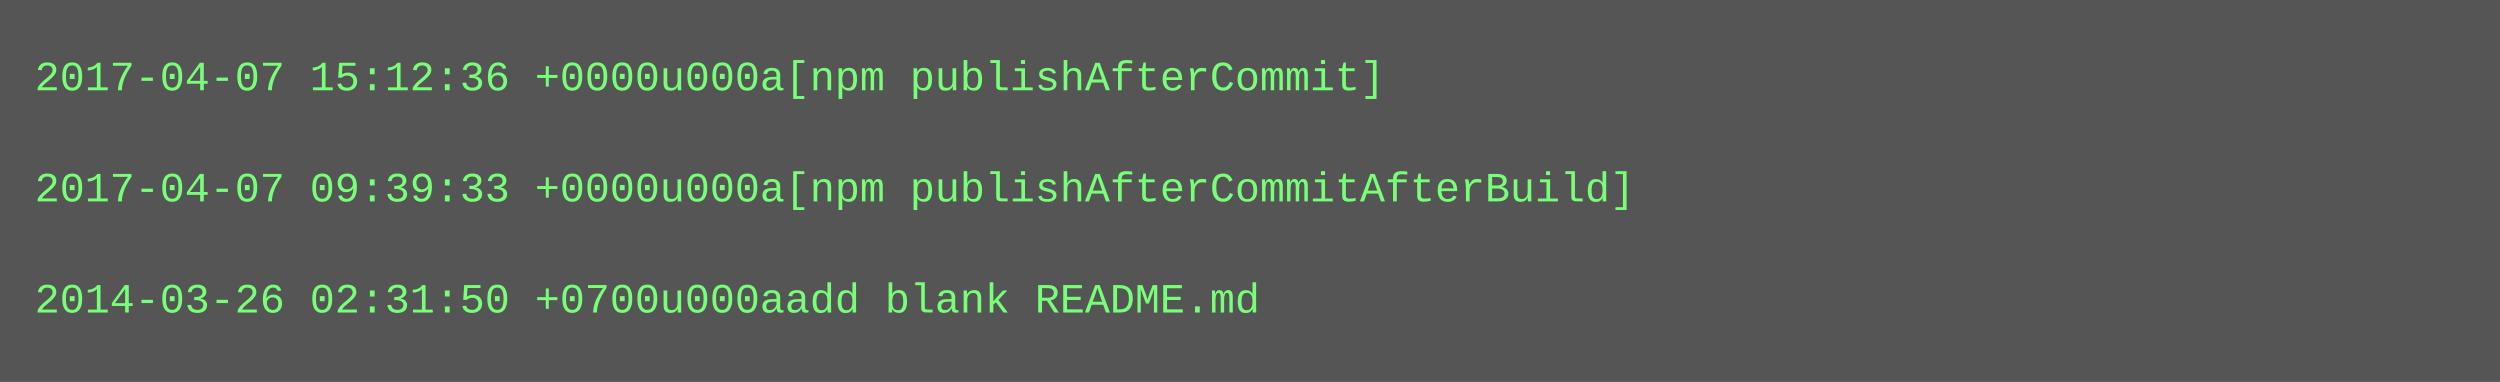
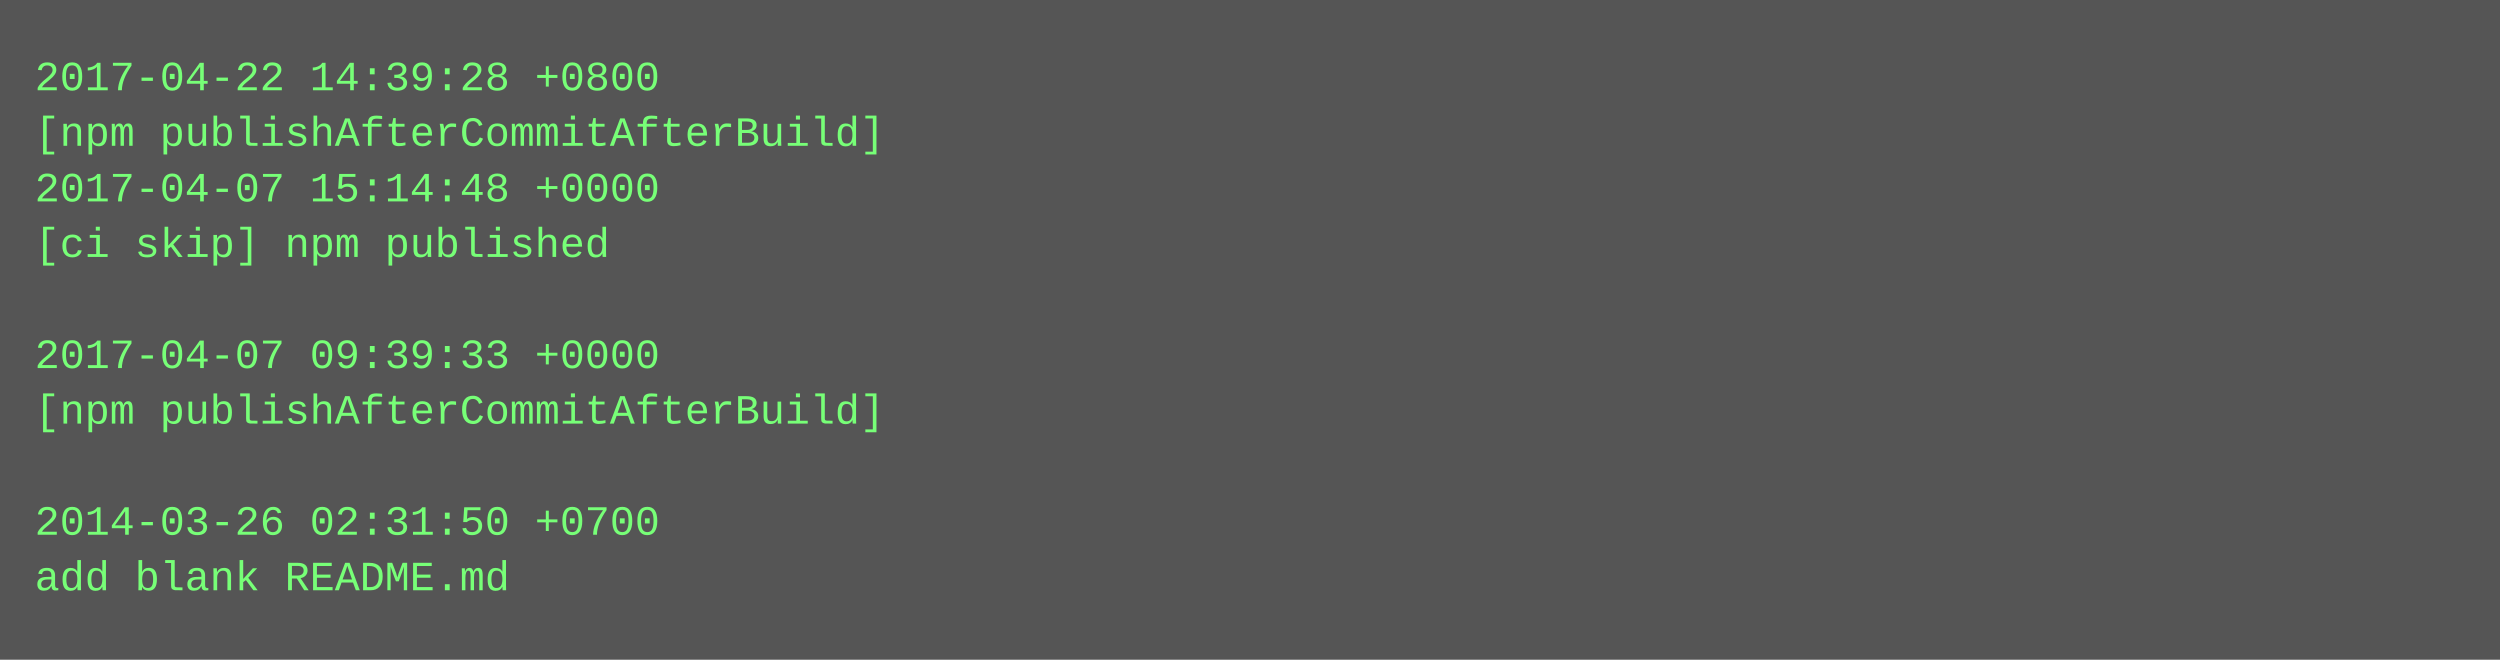
- <svg xmlns="http://www.w3.org/2000/svg" height="110" width="720">
-   <rect height="110" fill="#555" width="720" />
+ <svg xmlns="http://www.w3.org/2000/svg" height="190" width="720">
+   <rect height="190" fill="#555" width="720" />
  <text fill="#7f7" font-family="Courier New" font-size="12" xml:space="preserve">
-     <tspan x="10" y="26">2017-04-07 15:12:36 +0000u000a[npm publishAfterCommit]</tspan>
-     <tspan x="10" y="42" />
-     <tspan x="10" y="58">2017-04-07 09:39:33 +0000u000a[npm publishAfterCommitAfterBuild]</tspan>
-     <tspan x="10" y="74" />
-     <tspan x="10" y="90">2014-03-26 02:31:50 +0700u000aadd blank README.md</tspan>
+     <tspan x="10" y="26">2017-04-22 14:39:28 +0800</tspan>
+     <tspan x="10" y="42">[npm publishAfterCommitAfterBuild]</tspan>
+     <tspan x="10" y="58">2017-04-07 15:14:48 +0000</tspan>
+     <tspan x="10" y="74">[ci skip] npm published</tspan>
+     <tspan x="10" y="90" />
+     <tspan x="10" y="106">2017-04-07 09:39:33 +0000</tspan>
+     <tspan x="10" y="122">[npm publishAfterCommitAfterBuild]</tspan>
+     <tspan x="10" y="138" />
+     <tspan x="10" y="154">2014-03-26 02:31:50 +0700</tspan>
+     <tspan x="10" y="170">add blank README.md</tspan>
  </text>
</svg>
